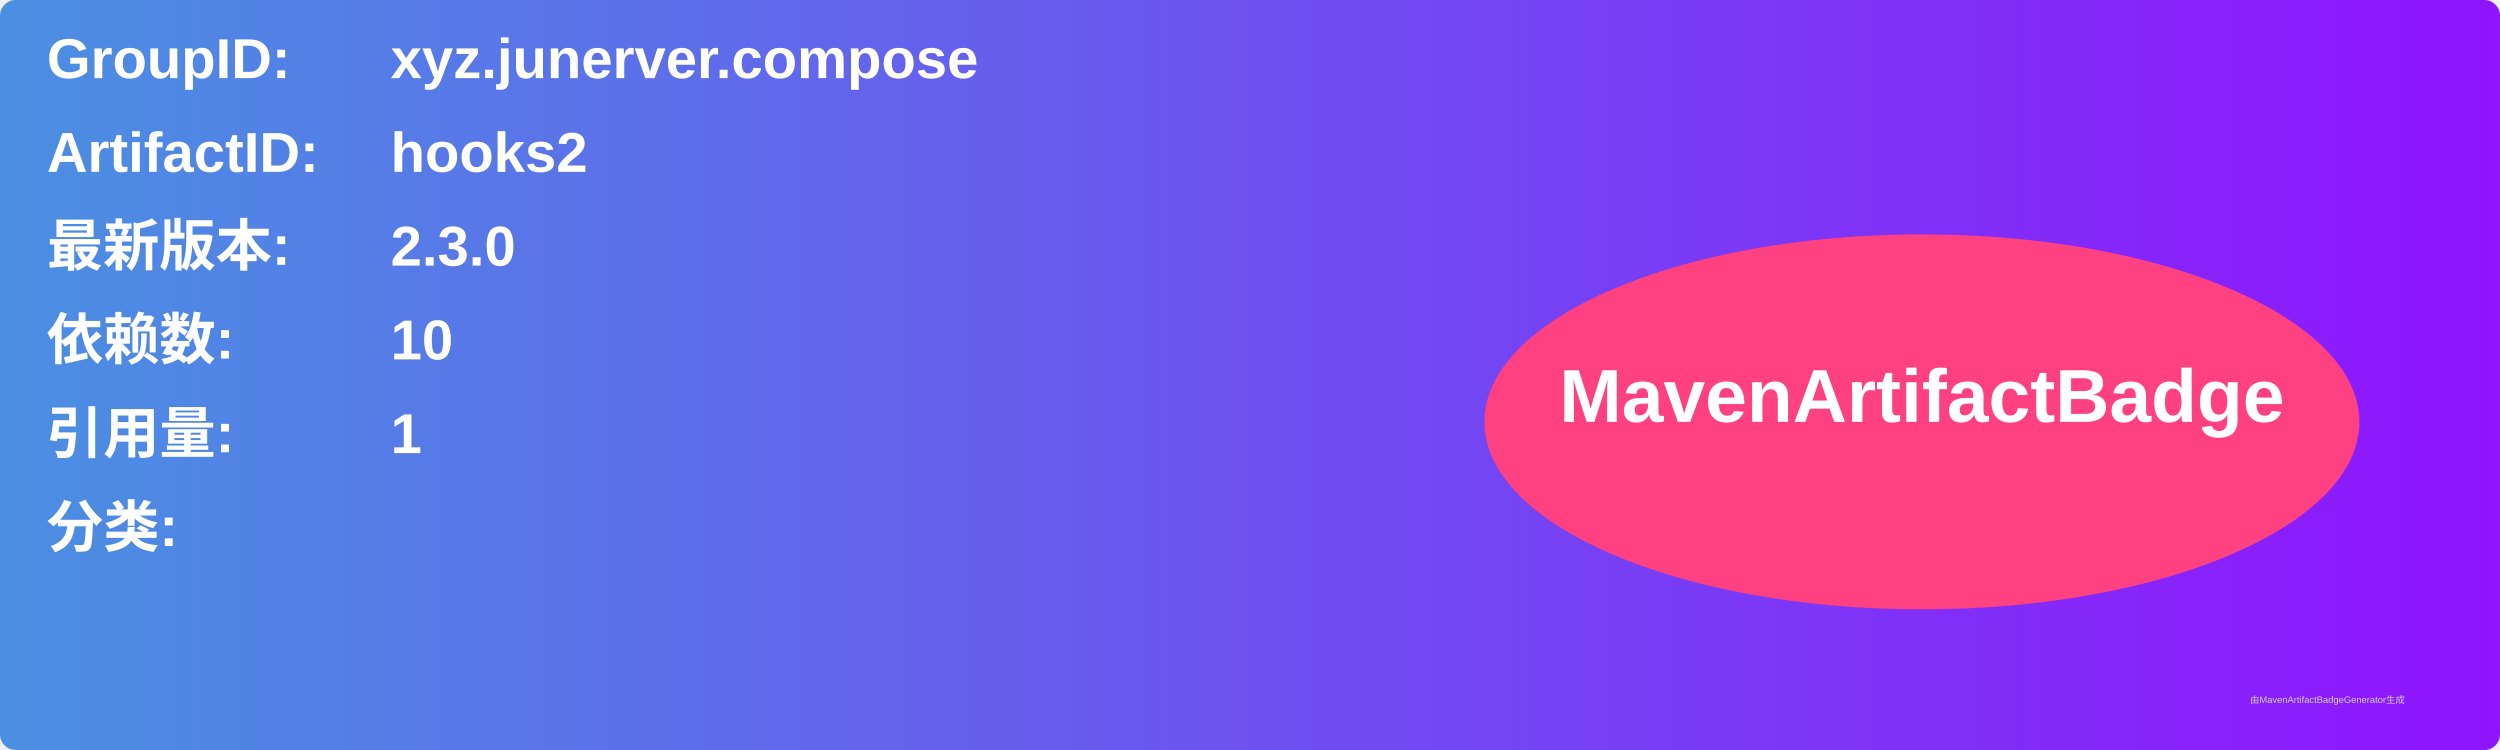
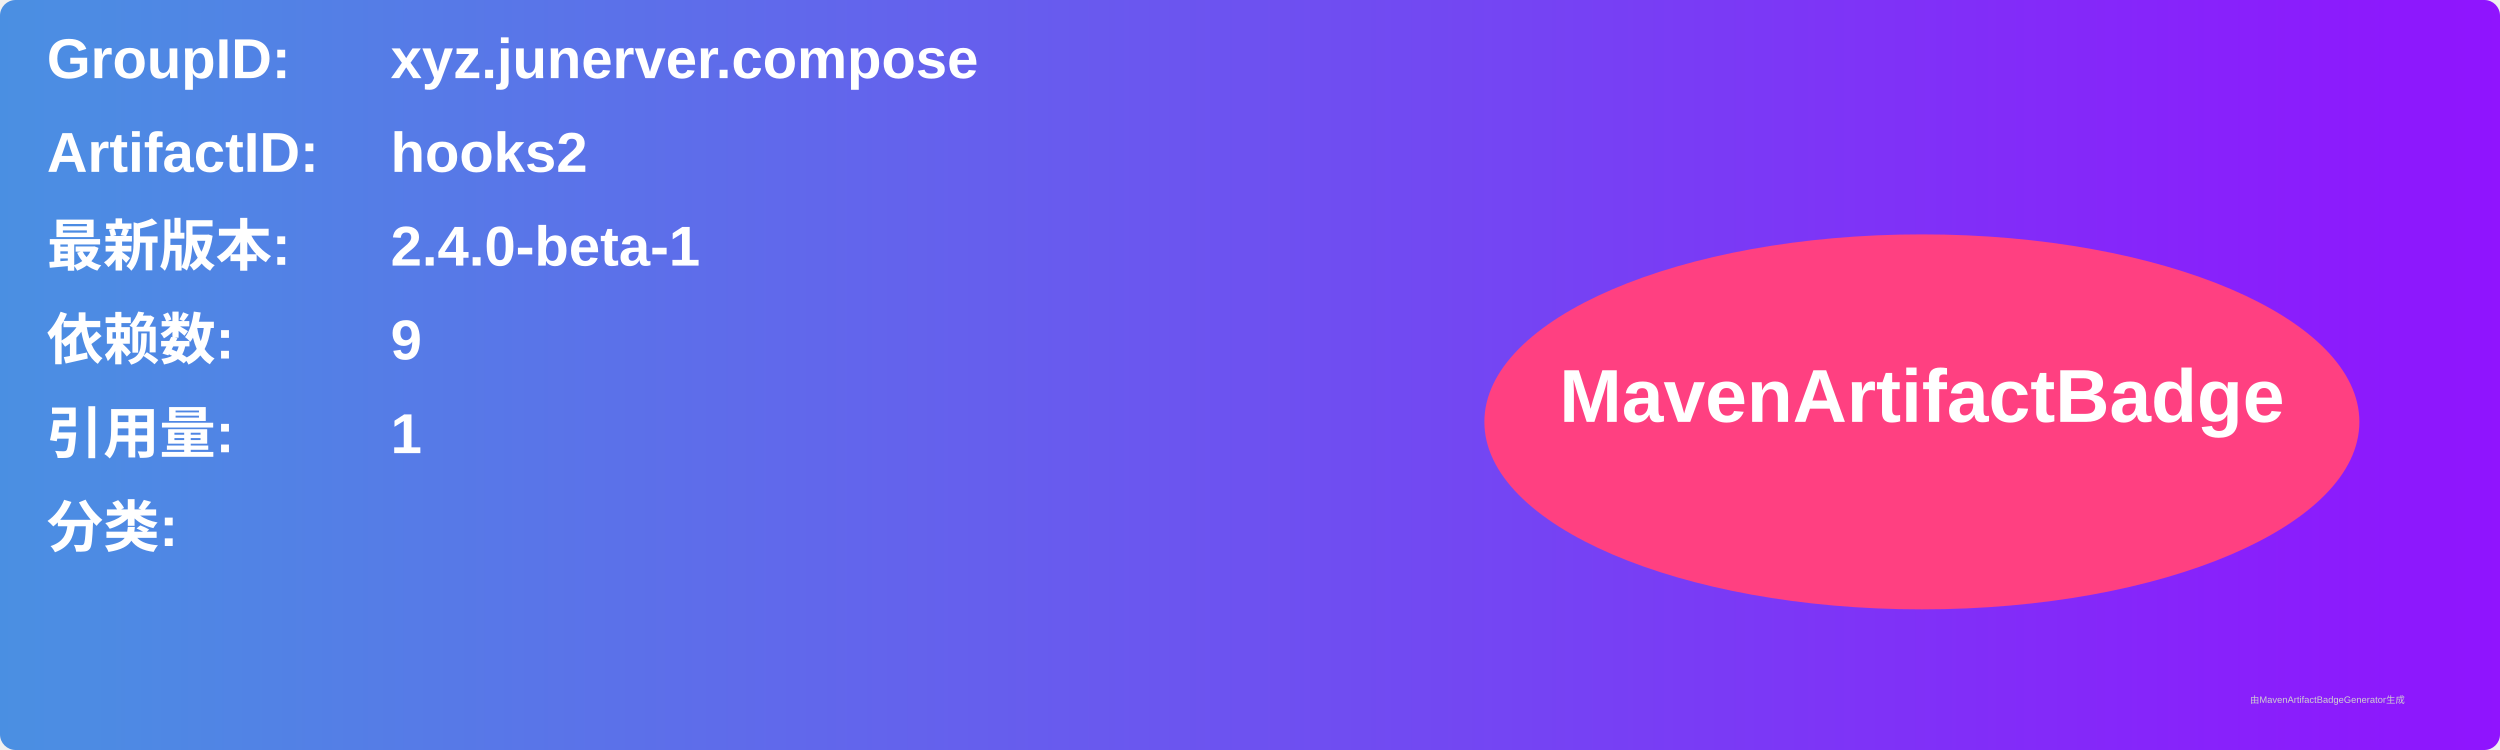
<svg xmlns="http://www.w3.org/2000/svg" width="800" height="240" viewBox="0 0 800 240">
  <linearGradient id="grad" x1="0%" y1="0%" x2="100%" y2="0%">
    <stop offset="0%" stop-color="#4a90e2" />
    <stop offset="100%" stop-color="#9013fe" />
  </linearGradient>
  <rect width="100%" height="100%" rx="5" ry="5" fill="url(#grad)" />
  <g transform="translate(15, 15)">
    <text x="0" y="10" font-family="Arial" font-size="18" fill="white" font-weight="bold" width="260">GroupID:</text>
    <text x="110" y="10" font-family="Arial" font-size="18" fill="white" font-weight="bold" width="460">xyz.junerver.compose</text>
    <text x="0" y="40" font-family="Arial" font-size="18" fill="white" font-weight="bold" width="260">ArtifactID:</text>
    <text x="110" y="40" font-family="Arial" font-size="18" fill="white" font-weight="bold" width="460">hooks2</text>
    <text x="0" y="70" font-family="Arial" font-size="18" fill="white" font-weight="bold">最新版本:</text>
    <text x="110" y="70" font-family="Arial" font-size="18" fill="white" font-weight="bold">
-       <tspan font-weight="bold">2.3.0</tspan>
+       <tspan font-weight="bold">2.4.0-beta-1</tspan>
    </text>
    <text x="0" y="100" font-family="Arial" font-size="18" fill="white" font-weight="bold">依赖数: </text>
    <text x="110" y="100" font-family="Arial" font-size="18" fill="white">
-       <tspan font-weight="bold">10</tspan>
+       <tspan font-weight="bold">9</tspan>
    </text>
    <text x="0" y="130" font-family="Arial" font-size="18" fill="white" font-weight="bold">引用量: </text>
    <text x="110" y="130" font-family="Arial" font-size="18" fill="white">
      <tspan font-weight="bold">1</tspan>
    </text>
    <text x="0" y="160" font-family="Arial" font-size="18" fill="white" font-weight="bold">分类:</text>
    <text x="10" y="190" font-family="Arial" font-size="10" fill="white">
      <tspan font-weight="bold" />
    </text>
    <ellipse cx="600" cy="120" rx="140" ry="60" fill="#ff4081" />
    <text x="600" y="120" text-anchor="middle" font-family="Arial" font-size="24" fill="white" font-weight="bold">MavenArtifactBadge</text>
  </g>
  <text x="720" y="225" font-family="Arial" font-size="3" fill="#d0d0d0">由MavenArtifactBadgeGenerator生成</text>
</svg>
